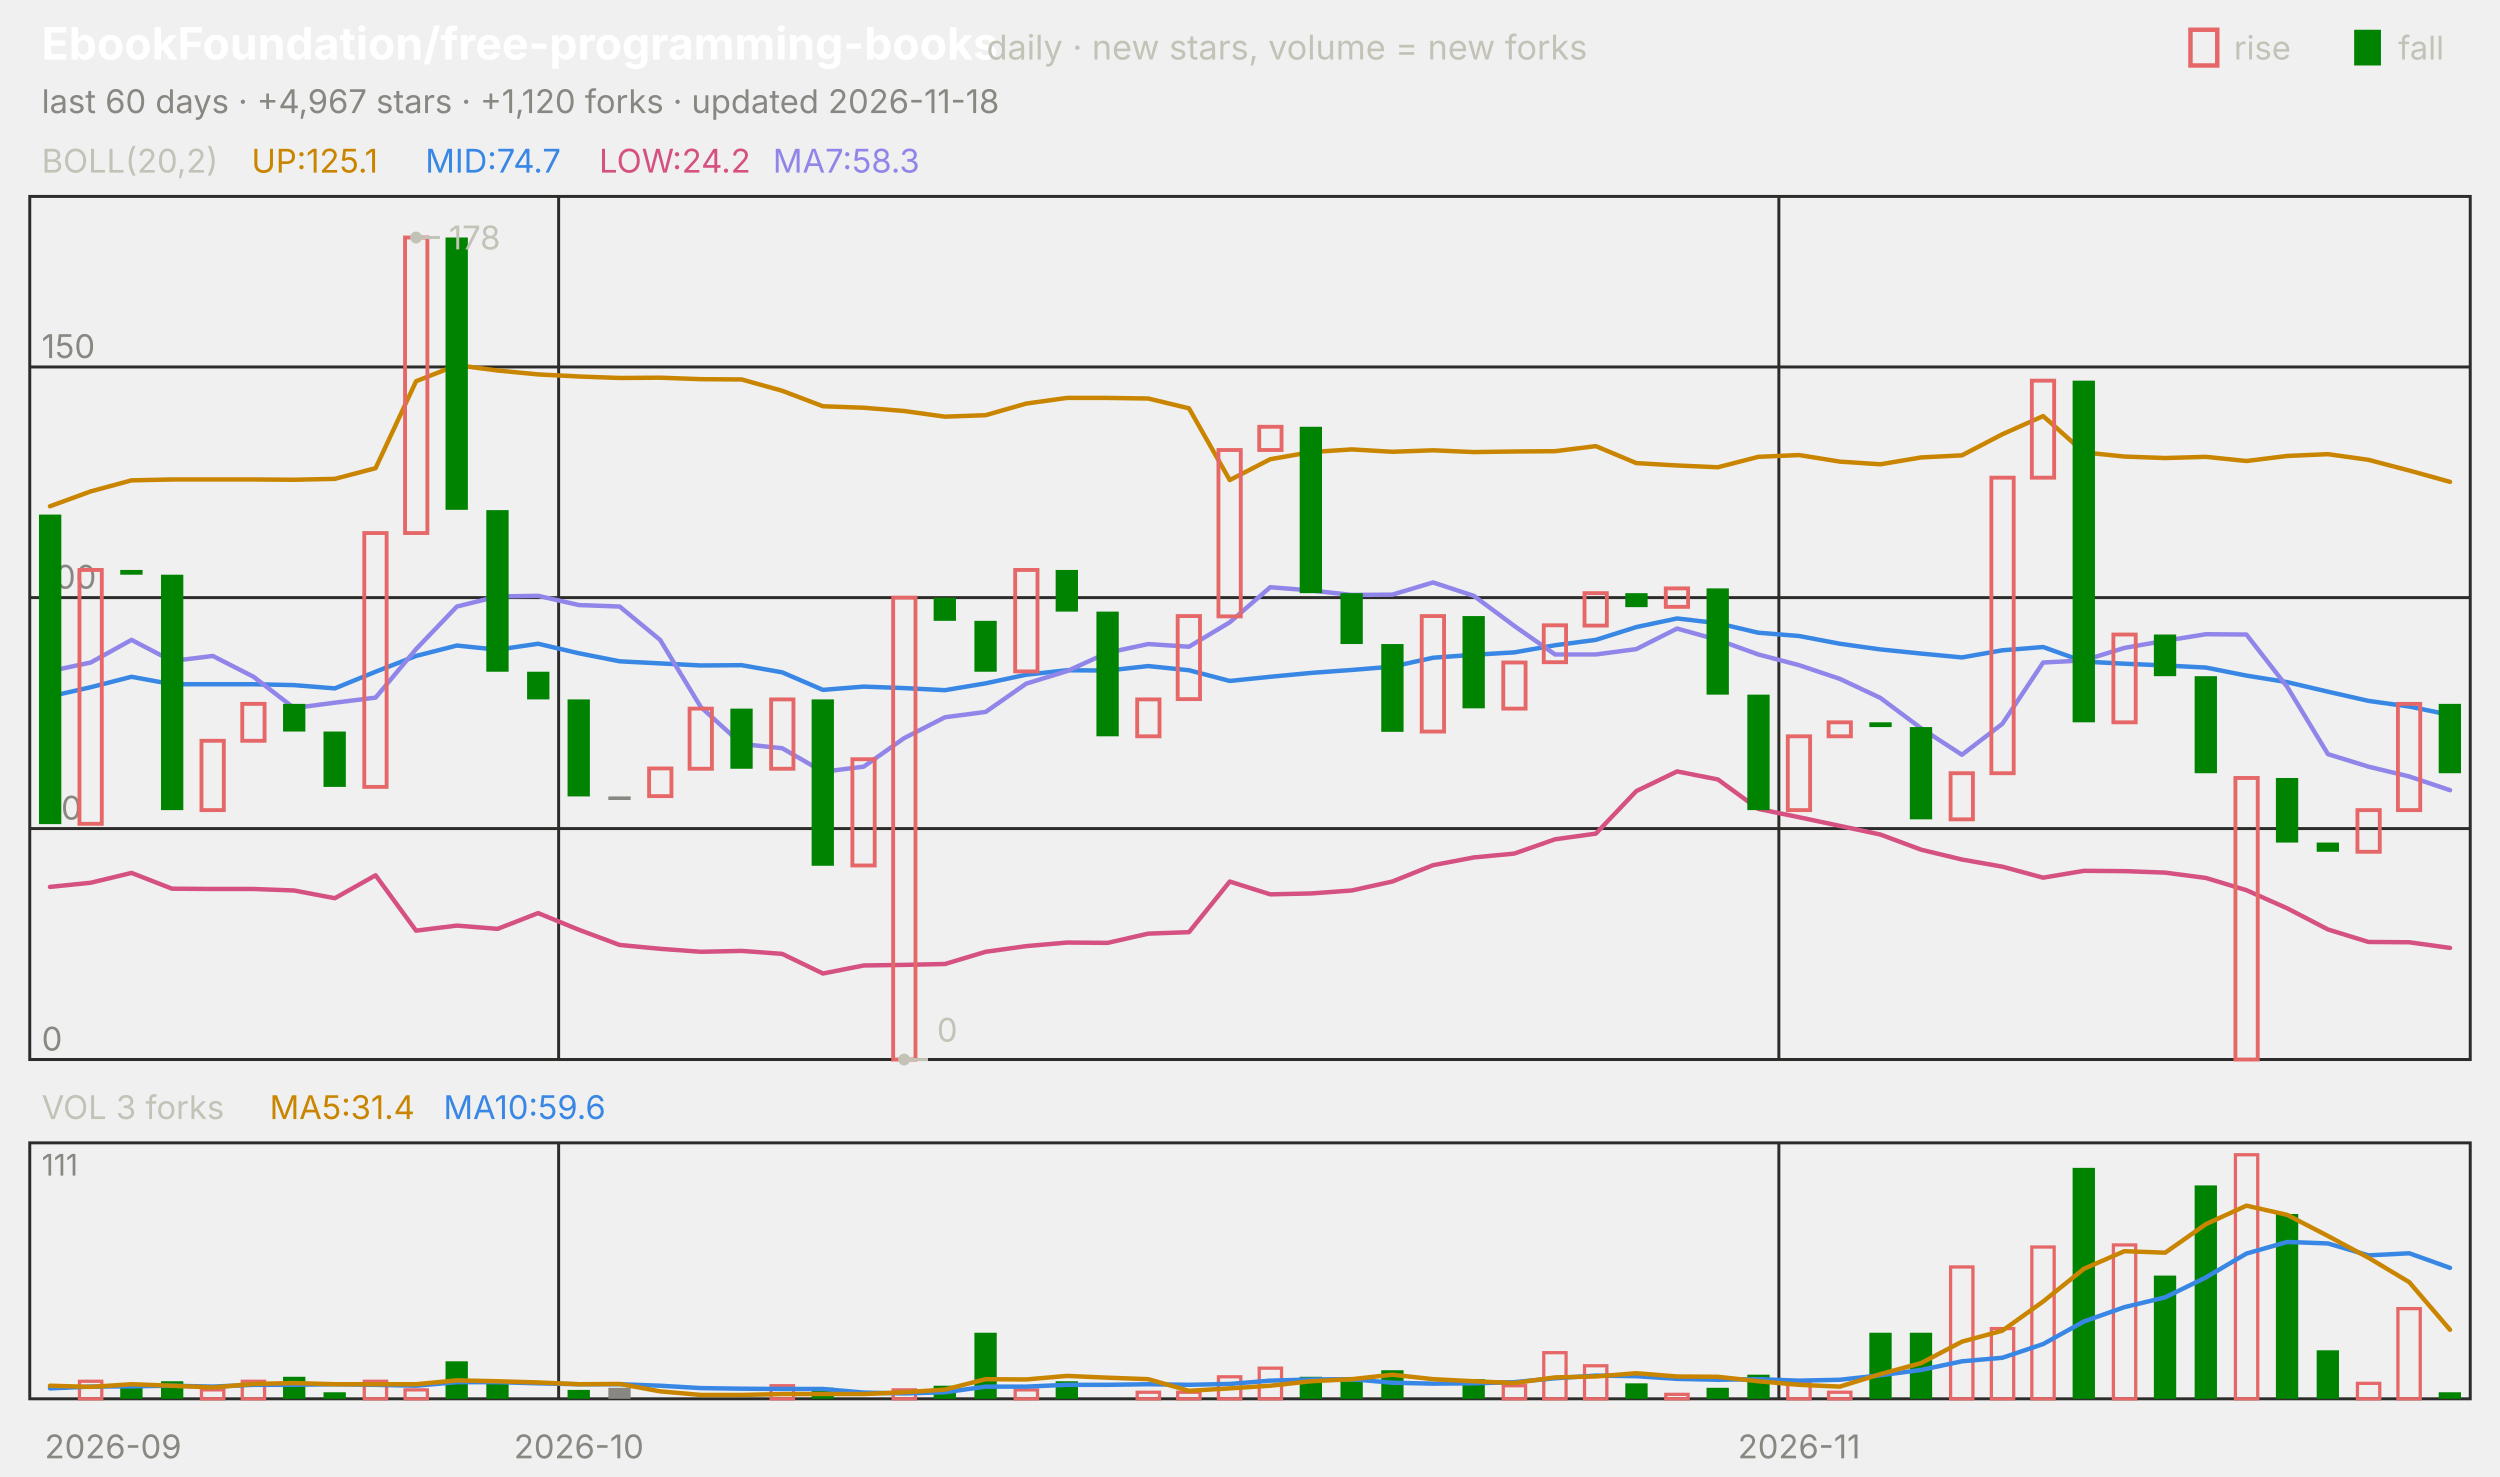
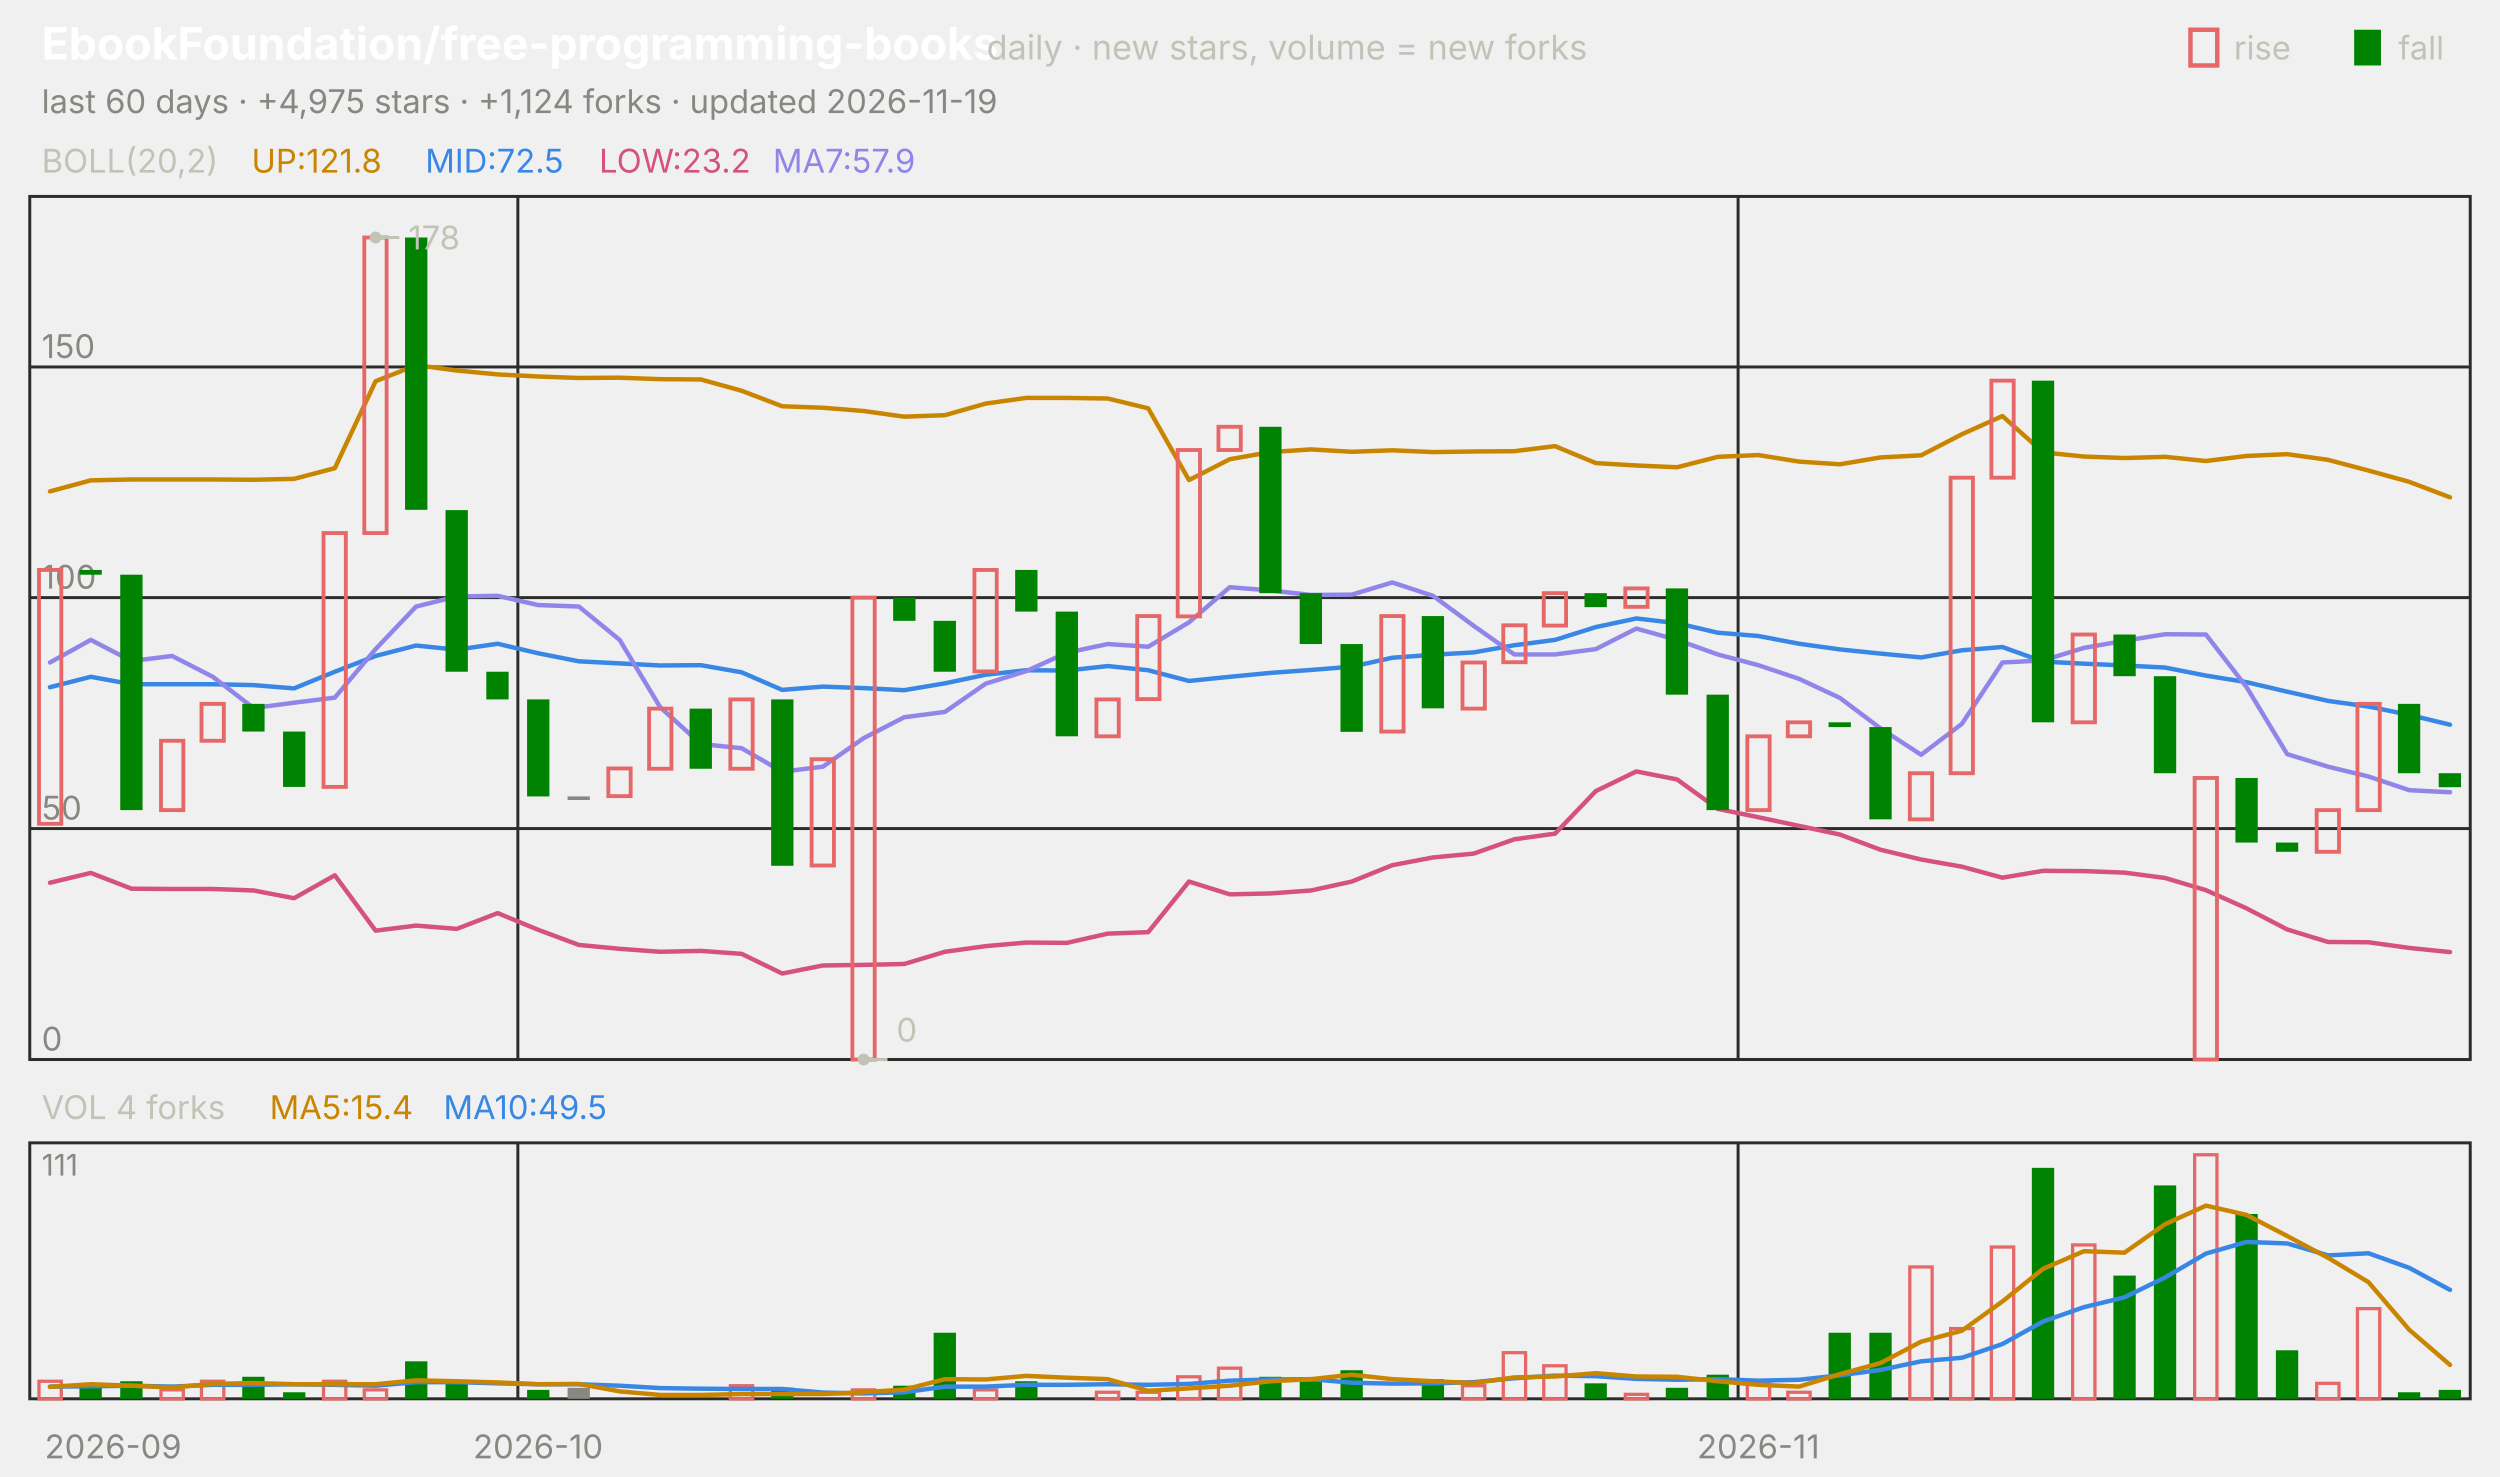
<svg xmlns="http://www.w3.org/2000/svg" viewBox="0 0 840 496" width="840" height="496" font-family="-apple-system,'Segoe UI',system-ui,sans-serif" role="img" aria-label="EbookFoundation/free-programming-books candlestick chart">
  <text x="14.0" y="20.0" font-size="15" fill="#ffffff" font-weight="650">EbookFoundation/free-programming-books</text>
  <text x="331.5" y="20.0" font-size="11.5" fill="#c3c2b7">daily · new stars, volume = new forks</text>
  <text x="805.8" y="20.0" font-size="11.0" fill="#c3c2b7">fall</text>
  <rect x="791" y="10" width="9" height="12" fill="#008300" />
  <text x="750.6" y="20.0" font-size="11.0" fill="#c3c2b7">rise</text>
  <rect x="736" y="10" width="9" height="12" fill="none" stroke="#e66767" stroke-width="1.5" />
-   <text x="14.0" y="38.0" font-size="11.0" fill="#898781">last 60 days · +4,967 stars · +1,120 forks · updated 2026-11-18</text>
+   <text x="14.0" y="38.0" font-size="11.0" fill="#898781">last 60 days · +4,975 stars · +1,124 forks · updated 2026-11-19</text>
  <rect x="10" y="66" width="820" height="290" fill="none" stroke="#2c2c2a" />
  <rect x="10" y="384" width="820" height="86" fill="none" stroke="#2c2c2a" />
  <text x="38.0" y="490.0" font-size="11.0" fill="#898781" text-anchor="middle">2026-09</text>
-   <line x1="187.7" y1="66.0" x2="187.7" y2="356.0" stroke="#2c2c2a" stroke-width="1.0" />
-   <line x1="187.7" y1="384.0" x2="187.7" y2="470.0" stroke="#2c2c2a" stroke-width="1.0" />
-   <text x="194.5" y="490.0" font-size="11.0" fill="#898781" text-anchor="middle">2026-10</text>
-   <line x1="597.7" y1="66.0" x2="597.7" y2="356.0" stroke="#2c2c2a" stroke-width="1.0" />
-   <line x1="597.7" y1="384.0" x2="597.7" y2="470.0" stroke="#2c2c2a" stroke-width="1.0" />
-   <text x="604.5" y="490.0" font-size="11.0" fill="#898781" text-anchor="middle">2026-11</text>
+   <line x1="174.0" y1="66.0" x2="174.0" y2="356.0" stroke="#2c2c2a" stroke-width="1.0" />
+   <line x1="174.0" y1="384.0" x2="174.0" y2="470.0" stroke="#2c2c2a" stroke-width="1.0" />
+   <text x="180.8" y="490.0" font-size="11.0" fill="#898781" text-anchor="middle">2026-10</text>
+   <line x1="584.0" y1="66.0" x2="584.0" y2="356.0" stroke="#2c2c2a" stroke-width="1.0" />
+   <line x1="584.0" y1="384.0" x2="584.0" y2="470.0" stroke="#2c2c2a" stroke-width="1.0" />
+   <text x="590.8" y="490.0" font-size="11.0" fill="#898781" text-anchor="middle">2026-11</text>
  <text x="14.0" y="58.0" font-size="11.0" fill="#c3c2b7">BOLL(20,2)</text>
-   <text x="84.5" y="58.0" font-size="11.0" fill="#c98500">UP:125.1</text>
-   <text x="142.9" y="58.0" font-size="11.0" fill="#3987e5">MID:74.7</text>
-   <text x="201.3" y="58.0" font-size="11.0" fill="#d55181">LOW:24.2</text>
-   <text x="259.7" y="58.0" font-size="11.0" fill="#9085e9">MA7:58.3</text>
+   <text x="84.5" y="58.0" font-size="11.0" fill="#c98500">UP:121.8</text>
+   <text x="142.9" y="58.0" font-size="11.0" fill="#3987e5">MID:72.5</text>
+   <text x="201.3" y="58.0" font-size="11.0" fill="#d55181">LOW:23.2</text>
+   <text x="259.7" y="58.0" font-size="11.0" fill="#9085e9">MA7:57.9</text>
  <line x1="10.0" y1="356.0" x2="830.0" y2="356.0" stroke="#2c2c2a" stroke-width="1.0" />
  <text x="14.0" y="353.0" font-size="11.0" fill="#898781">0</text>
  <line x1="10.0" y1="278.4" x2="830.0" y2="278.4" stroke="#2c2c2a" stroke-width="1.0" />
  <text x="14.0" y="275.4" font-size="11.0" fill="#898781">50</text>
  <line x1="10.0" y1="200.8" x2="830.0" y2="200.8" stroke="#2c2c2a" stroke-width="1.0" />
  <text x="14.0" y="197.8" font-size="11.0" fill="#898781">100</text>
  <line x1="10.0" y1="123.3" x2="830.0" y2="123.3" stroke="#2c2c2a" stroke-width="1.0" />
  <text x="14.0" y="120.3" font-size="11.0" fill="#898781">150</text>
-   <polyline points="16.8,170.1 30.5,165.1 44.2,161.4 57.8,161.1 71.5,161.1 85.2,161.1 98.8,161.2 112.5,160.9 126.2,157.3 139.8,128.1 153.5,122.7 167.2,124.5 180.8,125.8 194.5,126.5 208.2,127.0 221.8,126.9 235.5,127.4 249.2,127.5 262.8,131.3 276.5,136.5 290.2,137.0 303.8,138.1 317.5,140.0 331.2,139.5 344.8,135.6 358.5,133.7 372.2,133.7 385.8,133.9 399.5,137.2 413.2,161.3 426.8,154.3 440.5,151.9 454.2,151.0 467.8,151.8 481.5,151.3 495.2,151.9 508.8,151.7 522.5,151.6 536.2,149.9 549.8,155.6 563.5,156.4 577.2,157.0 590.8,153.5 604.5,152.9 618.2,155.1 631.8,156.0 645.5,153.7 659.2,153.0 672.8,145.9 686.5,139.8 700.2,152.0 713.8,153.4 727.5,153.9 741.2,153.5 754.8,154.9 768.5,153.2 782.2,152.6 795.8,154.5 809.5,158.1 823.2,161.9" fill="none" stroke="#c98500" stroke-width="1.5" stroke-linejoin="round" stroke-linecap="round" />
-   <polyline points="16.8,234.0 30.5,230.9 44.2,227.4 57.8,229.9 71.5,229.9 85.2,229.9 98.8,230.2 112.5,231.3 126.2,225.7 139.8,220.4 153.5,216.9 167.2,218.3 180.8,216.3 194.5,219.5 208.2,222.2 221.8,222.9 235.5,223.6 249.2,223.5 262.8,225.9 276.5,231.8 290.2,230.7 303.8,231.2 317.5,231.9 331.2,229.6 344.8,226.7 358.5,225.2 372.2,225.3 385.8,223.8 399.5,225.2 413.2,228.8 426.8,227.4 440.5,226.1 454.2,225.1 467.8,224.0 481.5,221.0 495.2,220.0 508.8,219.2 522.5,216.8 536.2,215.0 549.8,210.7 563.5,207.8 577.2,209.4 590.8,212.6 604.5,213.7 618.2,216.3 631.8,218.2 645.5,219.6 659.2,220.9 672.8,218.5 686.5,217.4 700.2,222.3 713.8,223.0 727.5,223.6 741.2,224.3 754.8,227.0 768.5,229.2 782.2,232.4 795.8,235.5 809.5,237.4 823.2,240.2" fill="none" stroke="#3987e5" stroke-width="1.5" stroke-linejoin="round" stroke-linecap="round" />
-   <polyline points="16.8,298.0 30.5,296.6 44.2,293.3 57.8,298.6 71.5,298.7 85.2,298.7 98.8,299.2 112.5,301.8 126.2,294.1 139.8,312.7 153.5,311.0 167.2,312.1 180.8,306.8 194.5,312.4 208.2,317.5 221.8,318.8 235.5,319.8 249.2,319.5 262.8,320.5 276.5,327.1 290.2,324.4 303.8,324.2 317.5,323.9 331.2,319.8 344.8,317.9 358.5,316.7 372.2,316.8 385.8,313.7 399.5,313.2 413.2,296.2 426.8,300.5 440.5,300.2 454.2,299.2 467.8,296.2 481.5,290.7 495.2,288.1 508.8,286.8 522.5,282.0 536.2,280.1 549.8,265.8 563.5,259.2 577.2,261.9 590.8,271.8 604.5,274.6 618.2,277.5 631.8,280.4 645.5,285.5 659.2,288.8 672.8,291.2 686.5,294.9 700.2,292.6 713.8,292.7 727.5,293.2 741.2,295.0 754.8,299.1 768.5,305.2 782.2,312.3 795.8,316.5 809.5,316.6 823.2,318.5" fill="none" stroke="#d55181" stroke-width="1.5" stroke-linejoin="round" stroke-linecap="round" />
-   <polyline points="16.8,225.5 30.5,222.6 44.2,215.0 57.8,222.1 71.5,220.4 85.2,227.4 98.8,237.9 112.5,236.1 126.2,234.4 139.8,218.1 153.5,203.8 167.2,200.4 180.8,200.2 194.5,203.3 208.2,203.8 221.8,215.0 235.5,237.6 249.2,250.0 262.8,251.4 276.5,259.3 290.2,257.6 303.8,248.0 317.5,241.0 331.2,239.2 344.8,229.7 358.5,225.5 372.2,219.3 385.8,216.4 399.5,217.3 413.2,209.1 426.8,197.3 440.5,198.4 454.2,199.9 467.8,199.8 481.5,195.7 495.2,200.2 508.8,210.3 522.5,219.9 536.2,219.9 549.8,218.1 563.5,211.2 577.2,215.0 590.8,219.9 604.5,223.5 618.2,228.1 631.8,234.5 645.5,244.7 659.2,253.6 672.8,243.2 686.5,222.6 700.2,221.9 713.8,217.7 727.5,215.3 741.2,213.1 754.8,213.2 768.5,230.8 782.2,253.4 795.8,257.6 809.5,260.9 823.2,265.5" fill="none" stroke="#9085e9" stroke-width="1.5" stroke-linejoin="round" stroke-linecap="round" />
-   <rect x="13.1" y="172.9" width="7.5" height="104.0" fill="#008300" />
-   <rect x="26.7" y="191.5" width="7.5" height="85.3" fill="none" stroke="#e66767" stroke-width="1.3" />
-   <rect x="40.4" y="191.5" width="7.5" height="1.6" fill="#008300" />
-   <rect x="54.1" y="193.1" width="7.5" height="79.1" fill="#008300" />
-   <rect x="67.7" y="248.9" width="7.5" height="23.3" fill="none" stroke="#e66767" stroke-width="1.3" />
-   <rect x="81.4" y="236.5" width="7.5" height="12.4" fill="none" stroke="#e66767" stroke-width="1.3" />
-   <rect x="95.1" y="236.5" width="7.5" height="9.3" fill="#008300" />
-   <rect x="108.7" y="245.8" width="7.5" height="18.6" fill="#008300" />
-   <rect x="122.4" y="179.1" width="7.5" height="85.3" fill="none" stroke="#e66767" stroke-width="1.3" />
-   <rect x="136.1" y="79.8" width="7.5" height="99.3" fill="none" stroke="#e66767" stroke-width="1.3" />
-   <rect x="149.7" y="79.8" width="7.5" height="91.5" fill="#008300" />
-   <rect x="163.4" y="171.4" width="7.5" height="54.3" fill="#008300" />
-   <rect x="177.1" y="225.7" width="7.5" height="9.3" fill="#008300" />
-   <rect x="190.7" y="235.0" width="7.5" height="32.6" fill="#008300" />
-   <rect x="204.4" y="267.6" width="7.5" height="1.2" fill="#898781" />
-   <rect x="218.1" y="258.2" width="7.5" height="9.3" fill="none" stroke="#e66767" stroke-width="1.3" />
-   <rect x="231.7" y="238.1" width="7.5" height="20.2" fill="none" stroke="#e66767" stroke-width="1.3" />
-   <rect x="245.4" y="238.1" width="7.5" height="20.2" fill="#008300" />
-   <rect x="259.1" y="235.0" width="7.5" height="23.3" fill="none" stroke="#e66767" stroke-width="1.3" />
-   <rect x="272.7" y="235.0" width="7.5" height="55.9" fill="#008300" />
-   <rect x="286.4" y="255.1" width="7.5" height="35.7" fill="none" stroke="#e66767" stroke-width="1.3" />
-   <rect x="300.1" y="200.8" width="7.5" height="155.2" fill="none" stroke="#e66767" stroke-width="1.3" />
-   <rect x="313.7" y="200.8" width="7.5" height="7.8" fill="#008300" />
-   <rect x="327.4" y="208.6" width="7.5" height="17.1" fill="#008300" />
-   <rect x="341.1" y="191.5" width="7.5" height="34.1" fill="none" stroke="#e66767" stroke-width="1.3" />
-   <rect x="354.7" y="191.5" width="7.5" height="14.0" fill="#008300" />
-   <rect x="368.4" y="205.5" width="7.5" height="41.9" fill="#008300" />
-   <rect x="382.1" y="235.0" width="7.5" height="12.4" fill="none" stroke="#e66767" stroke-width="1.3" />
-   <rect x="395.7" y="207.0" width="7.5" height="27.9" fill="none" stroke="#e66767" stroke-width="1.3" />
-   <rect x="409.4" y="151.2" width="7.5" height="55.9" fill="none" stroke="#e66767" stroke-width="1.3" />
-   <rect x="423.1" y="143.4" width="7.5" height="7.8" fill="none" stroke="#e66767" stroke-width="1.3" />
-   <rect x="436.7" y="143.4" width="7.5" height="55.9" fill="#008300" />
-   <rect x="450.4" y="199.3" width="7.5" height="17.1" fill="#008300" />
-   <rect x="464.1" y="216.4" width="7.5" height="29.5" fill="#008300" />
-   <rect x="477.7" y="207.0" width="7.5" height="38.8" fill="none" stroke="#e66767" stroke-width="1.3" />
-   <rect x="491.4" y="207.0" width="7.5" height="31.0" fill="#008300" />
-   <rect x="505.1" y="222.6" width="7.5" height="15.5" fill="none" stroke="#e66767" stroke-width="1.3" />
-   <rect x="518.7" y="210.1" width="7.5" height="12.4" fill="none" stroke="#e66767" stroke-width="1.3" />
-   <rect x="532.4" y="199.3" width="7.5" height="10.9" fill="none" stroke="#e66767" stroke-width="1.3" />
-   <rect x="546.1" y="199.3" width="7.5" height="4.7" fill="#008300" />
-   <rect x="559.7" y="197.7" width="7.5" height="6.2" fill="none" stroke="#e66767" stroke-width="1.3" />
-   <rect x="573.4" y="197.7" width="7.5" height="35.7" fill="#008300" />
-   <rect x="587.1" y="233.4" width="7.5" height="38.8" fill="#008300" />
-   <rect x="600.7" y="247.4" width="7.5" height="24.8" fill="none" stroke="#e66767" stroke-width="1.3" />
-   <rect x="614.4" y="242.7" width="7.5" height="4.7" fill="none" stroke="#e66767" stroke-width="1.3" />
-   <rect x="628.1" y="242.7" width="7.5" height="1.6" fill="#008300" />
-   <rect x="641.7" y="244.3" width="7.5" height="31.0" fill="#008300" />
-   <rect x="655.4" y="259.8" width="7.5" height="15.5" fill="none" stroke="#e66767" stroke-width="1.3" />
-   <rect x="669.1" y="160.5" width="7.5" height="99.3" fill="none" stroke="#e66767" stroke-width="1.3" />
-   <rect x="682.7" y="127.9" width="7.5" height="32.6" fill="none" stroke="#e66767" stroke-width="1.3" />
-   <rect x="696.4" y="127.9" width="7.5" height="114.8" fill="#008300" />
-   <rect x="710.1" y="213.2" width="7.5" height="29.5" fill="none" stroke="#e66767" stroke-width="1.3" />
-   <rect x="723.7" y="213.2" width="7.5" height="14.0" fill="#008300" />
-   <rect x="737.4" y="227.2" width="7.5" height="32.6" fill="#008300" />
-   <rect x="751.1" y="261.4" width="7.5" height="94.6" fill="none" stroke="#e66767" stroke-width="1.3" />
-   <rect x="764.7" y="261.4" width="7.5" height="21.7" fill="#008300" />
-   <rect x="778.4" y="283.1" width="7.5" height="3.1" fill="#008300" />
-   <rect x="792.1" y="272.2" width="7.5" height="14.0" fill="none" stroke="#e66767" stroke-width="1.3" />
-   <rect x="805.7" y="236.5" width="7.5" height="35.7" fill="none" stroke="#e66767" stroke-width="1.3" />
-   <rect x="819.4" y="236.5" width="7.5" height="23.3" fill="#008300" />
-   <circle cx="139.8" cy="79.8" r="2" fill="#c3c2b7" />
-   <line x1="139.8" y1="79.8" x2="147.8" y2="79.8" stroke="#c3c2b7" stroke-width="1.0" />
-   <text x="150.8" y="83.8" font-size="11.0" fill="#c3c2b7">178</text>
-   <circle cx="303.8" cy="356.0" r="2" fill="#c3c2b7" />
-   <line x1="303.8" y1="356.0" x2="311.8" y2="356.0" stroke="#c3c2b7" stroke-width="1.0" />
-   <text x="314.8" y="350.0" font-size="11.0" fill="#c3c2b7">0</text>
-   <text x="14.0" y="376.0" font-size="11.0" fill="#c3c2b7">VOL 3 forks</text>
-   <text x="90.6" y="376.0" font-size="11.0" fill="#c98500">MA5:31.4</text>
-   <text x="149.0" y="376.0" font-size="11.0" fill="#3987e5">MA10:59.6</text>
+   <polyline points="16.8,165.1 30.5,161.4 44.2,161.1 57.8,161.1 71.5,161.1 85.2,161.2 98.8,160.9 112.5,157.3 126.2,128.1 139.8,122.7 153.5,124.5 167.2,125.8 180.8,126.5 194.5,127.0 208.2,126.9 221.8,127.4 235.5,127.5 249.2,131.3 262.8,136.5 276.5,137.0 290.2,138.1 303.8,140.0 317.5,139.5 331.2,135.6 344.8,133.7 358.5,133.7 372.2,133.9 385.8,137.2 399.5,161.3 413.2,154.3 426.8,151.9 440.5,151.0 454.2,151.8 467.8,151.3 481.5,151.9 495.2,151.7 508.8,151.6 522.5,149.9 536.2,155.6 549.8,156.4 563.5,157.0 577.2,153.5 590.8,152.9 604.5,155.1 618.2,156.0 631.8,153.7 645.5,153.0 659.2,145.9 672.8,139.8 686.5,152.0 700.2,153.4 713.8,153.9 727.5,153.5 741.2,154.9 754.8,153.2 768.5,152.6 782.2,154.5 795.8,158.1 809.5,161.9 823.2,167.1" fill="none" stroke="#c98500" stroke-width="1.5" stroke-linejoin="round" stroke-linecap="round" />
+   <polyline points="16.8,230.9 30.5,227.4 44.2,229.9 57.8,229.9 71.5,229.9 85.2,230.2 98.8,231.3 112.5,225.7 126.2,220.4 139.8,216.9 153.5,218.3 167.2,216.3 180.8,219.5 194.5,222.2 208.2,222.9 221.8,223.6 235.5,223.5 249.2,225.9 262.8,231.8 276.5,230.7 290.2,231.2 303.8,231.9 317.5,229.6 331.2,226.7 344.8,225.2 358.5,225.3 372.2,223.8 385.8,225.2 399.5,228.8 413.2,227.4 426.8,226.1 440.5,225.1 454.2,224.0 467.8,221.0 481.5,220.0 495.2,219.2 508.8,216.8 522.5,215.0 536.2,210.7 549.8,207.8 563.5,209.4 577.2,212.6 590.8,213.7 604.5,216.3 618.2,218.2 631.8,219.6 645.5,220.9 659.2,218.5 672.8,217.4 686.5,222.3 700.2,223.0 713.8,223.6 727.5,224.3 741.2,227.0 754.8,229.2 768.5,232.4 782.2,235.5 795.8,237.4 809.5,240.2 823.2,243.5" fill="none" stroke="#3987e5" stroke-width="1.5" stroke-linejoin="round" stroke-linecap="round" />
+   <polyline points="16.8,296.6 30.5,293.3 44.2,298.6 57.8,298.7 71.5,298.7 85.2,299.2 98.8,301.8 112.5,294.1 126.2,312.7 139.8,311.0 153.5,312.1 167.2,306.8 180.8,312.4 194.5,317.5 208.2,318.8 221.8,319.8 235.5,319.5 249.2,320.5 262.8,327.1 276.5,324.4 290.2,324.2 303.8,323.9 317.5,319.8 331.2,317.9 344.8,316.7 358.5,316.8 372.2,313.7 385.8,313.2 399.5,296.2 413.2,300.5 426.8,300.2 440.5,299.2 454.2,296.2 467.8,290.7 481.5,288.1 495.2,286.8 508.8,282.0 522.5,280.1 536.2,265.8 549.8,259.2 563.5,261.9 577.2,271.8 590.8,274.6 604.5,277.5 618.2,280.4 631.8,285.5 645.5,288.8 659.2,291.2 672.8,294.9 686.5,292.6 700.2,292.7 713.8,293.2 727.5,295.0 741.2,299.1 754.8,305.2 768.5,312.3 782.2,316.5 795.8,316.6 809.5,318.5 823.2,319.9" fill="none" stroke="#d55181" stroke-width="1.5" stroke-linejoin="round" stroke-linecap="round" />
+   <polyline points="16.8,222.6 30.5,215.0 44.2,222.1 57.8,220.4 71.5,227.4 85.2,237.9 98.8,236.1 112.5,234.4 126.2,218.1 139.8,203.8 153.5,200.4 167.2,200.2 180.8,203.3 194.5,203.8 208.2,215.0 221.8,237.6 235.5,250.0 249.2,251.4 262.8,259.3 276.5,257.6 290.2,248.0 303.8,241.0 317.5,239.2 331.2,229.7 344.8,225.5 358.5,219.3 372.2,216.4 385.8,217.3 399.5,209.1 413.2,197.3 426.8,198.4 440.5,199.9 454.2,199.8 467.8,195.7 481.5,200.2 495.2,210.3 508.8,219.9 522.5,219.9 536.2,218.1 549.8,211.2 563.5,215.0 577.2,219.9 590.8,223.5 604.5,228.1 618.2,234.5 631.8,244.7 645.5,253.6 659.2,243.2 672.8,222.6 686.5,221.9 700.2,217.7 713.8,215.3 727.5,213.1 741.2,213.2 754.8,230.8 768.5,253.4 782.2,257.6 795.8,260.9 809.5,265.5 823.2,266.2" fill="none" stroke="#9085e9" stroke-width="1.5" stroke-linejoin="round" stroke-linecap="round" />
+   <rect x="13.1" y="191.5" width="7.5" height="85.3" fill="none" stroke="#e66767" stroke-width="1.3" />
+   <rect x="26.7" y="191.5" width="7.5" height="1.6" fill="#008300" />
+   <rect x="40.4" y="193.1" width="7.5" height="79.1" fill="#008300" />
+   <rect x="54.1" y="248.9" width="7.5" height="23.3" fill="none" stroke="#e66767" stroke-width="1.3" />
+   <rect x="67.7" y="236.5" width="7.5" height="12.4" fill="none" stroke="#e66767" stroke-width="1.3" />
+   <rect x="81.4" y="236.5" width="7.5" height="9.3" fill="#008300" />
+   <rect x="95.1" y="245.8" width="7.5" height="18.6" fill="#008300" />
+   <rect x="108.7" y="179.1" width="7.5" height="85.3" fill="none" stroke="#e66767" stroke-width="1.3" />
+   <rect x="122.4" y="79.8" width="7.5" height="99.3" fill="none" stroke="#e66767" stroke-width="1.3" />
+   <rect x="136.1" y="79.8" width="7.5" height="91.5" fill="#008300" />
+   <rect x="149.7" y="171.4" width="7.5" height="54.3" fill="#008300" />
+   <rect x="163.4" y="225.7" width="7.5" height="9.3" fill="#008300" />
+   <rect x="177.1" y="235.0" width="7.5" height="32.6" fill="#008300" />
+   <rect x="190.7" y="267.6" width="7.5" height="1.2" fill="#898781" />
+   <rect x="204.4" y="258.2" width="7.5" height="9.3" fill="none" stroke="#e66767" stroke-width="1.3" />
+   <rect x="218.1" y="238.1" width="7.5" height="20.2" fill="none" stroke="#e66767" stroke-width="1.3" />
+   <rect x="231.7" y="238.1" width="7.5" height="20.2" fill="#008300" />
+   <rect x="245.4" y="235.0" width="7.5" height="23.3" fill="none" stroke="#e66767" stroke-width="1.3" />
+   <rect x="259.1" y="235.0" width="7.5" height="55.9" fill="#008300" />
+   <rect x="272.7" y="255.1" width="7.5" height="35.7" fill="none" stroke="#e66767" stroke-width="1.3" />
+   <rect x="286.4" y="200.8" width="7.5" height="155.2" fill="none" stroke="#e66767" stroke-width="1.3" />
+   <rect x="300.1" y="200.8" width="7.5" height="7.8" fill="#008300" />
+   <rect x="313.7" y="208.6" width="7.5" height="17.1" fill="#008300" />
+   <rect x="327.4" y="191.5" width="7.5" height="34.1" fill="none" stroke="#e66767" stroke-width="1.3" />
+   <rect x="341.1" y="191.5" width="7.5" height="14.0" fill="#008300" />
+   <rect x="354.7" y="205.5" width="7.5" height="41.9" fill="#008300" />
+   <rect x="368.4" y="235.0" width="7.5" height="12.4" fill="none" stroke="#e66767" stroke-width="1.3" />
+   <rect x="382.1" y="207.0" width="7.5" height="27.9" fill="none" stroke="#e66767" stroke-width="1.3" />
+   <rect x="395.7" y="151.2" width="7.5" height="55.9" fill="none" stroke="#e66767" stroke-width="1.3" />
+   <rect x="409.4" y="143.4" width="7.5" height="7.8" fill="none" stroke="#e66767" stroke-width="1.3" />
+   <rect x="423.1" y="143.4" width="7.5" height="55.9" fill="#008300" />
+   <rect x="436.7" y="199.3" width="7.5" height="17.1" fill="#008300" />
+   <rect x="450.4" y="216.4" width="7.5" height="29.5" fill="#008300" />
+   <rect x="464.1" y="207.0" width="7.5" height="38.8" fill="none" stroke="#e66767" stroke-width="1.3" />
+   <rect x="477.7" y="207.0" width="7.5" height="31.0" fill="#008300" />
+   <rect x="491.4" y="222.6" width="7.5" height="15.5" fill="none" stroke="#e66767" stroke-width="1.3" />
+   <rect x="505.1" y="210.1" width="7.5" height="12.4" fill="none" stroke="#e66767" stroke-width="1.3" />
+   <rect x="518.7" y="199.3" width="7.5" height="10.9" fill="none" stroke="#e66767" stroke-width="1.3" />
+   <rect x="532.4" y="199.3" width="7.5" height="4.7" fill="#008300" />
+   <rect x="546.1" y="197.7" width="7.5" height="6.2" fill="none" stroke="#e66767" stroke-width="1.3" />
+   <rect x="559.7" y="197.7" width="7.5" height="35.7" fill="#008300" />
+   <rect x="573.4" y="233.4" width="7.5" height="38.8" fill="#008300" />
+   <rect x="587.1" y="247.4" width="7.5" height="24.8" fill="none" stroke="#e66767" stroke-width="1.3" />
+   <rect x="600.7" y="242.7" width="7.5" height="4.7" fill="none" stroke="#e66767" stroke-width="1.3" />
+   <rect x="614.4" y="242.7" width="7.5" height="1.6" fill="#008300" />
+   <rect x="628.1" y="244.3" width="7.5" height="31.0" fill="#008300" />
+   <rect x="641.7" y="259.8" width="7.5" height="15.5" fill="none" stroke="#e66767" stroke-width="1.3" />
+   <rect x="655.4" y="160.5" width="7.5" height="99.3" fill="none" stroke="#e66767" stroke-width="1.3" />
+   <rect x="669.1" y="127.9" width="7.5" height="32.6" fill="none" stroke="#e66767" stroke-width="1.3" />
+   <rect x="682.7" y="127.9" width="7.5" height="114.8" fill="#008300" />
+   <rect x="696.4" y="213.2" width="7.5" height="29.5" fill="none" stroke="#e66767" stroke-width="1.3" />
+   <rect x="710.1" y="213.2" width="7.5" height="14.0" fill="#008300" />
+   <rect x="723.7" y="227.2" width="7.5" height="32.6" fill="#008300" />
+   <rect x="737.4" y="261.4" width="7.5" height="94.6" fill="none" stroke="#e66767" stroke-width="1.3" />
+   <rect x="751.1" y="261.4" width="7.5" height="21.7" fill="#008300" />
+   <rect x="764.7" y="283.1" width="7.5" height="3.1" fill="#008300" />
+   <rect x="778.4" y="272.2" width="7.5" height="14.0" fill="none" stroke="#e66767" stroke-width="1.3" />
+   <rect x="792.1" y="236.5" width="7.5" height="35.7" fill="none" stroke="#e66767" stroke-width="1.3" />
+   <rect x="805.7" y="236.5" width="7.5" height="23.3" fill="#008300" />
+   <rect x="819.4" y="259.8" width="7.5" height="4.7" fill="#008300" />
+   <circle cx="126.2" cy="79.8" r="2" fill="#c3c2b7" />
+   <line x1="126.2" y1="79.8" x2="134.2" y2="79.8" stroke="#c3c2b7" stroke-width="1.0" />
+   <text x="137.2" y="83.8" font-size="11.0" fill="#c3c2b7">178</text>
+   <circle cx="290.2" cy="356.0" r="2" fill="#c3c2b7" />
+   <line x1="290.2" y1="356.0" x2="298.2" y2="356.0" stroke="#c3c2b7" stroke-width="1.0" />
+   <text x="301.2" y="350.0" font-size="11.0" fill="#c3c2b7">0</text>
+   <text x="14.0" y="376.0" font-size="11.0" fill="#c3c2b7">VOL 4 forks</text>
+   <text x="90.6" y="376.0" font-size="11.0" fill="#c98500">MA5:15.4</text>
+   <text x="149.0" y="376.0" font-size="11.0" fill="#3987e5">MA10:49.5</text>
  <text x="14.0" y="395.0" font-size="10" fill="#898781">111</text>
-   <rect x="26.7" y="464.1" width="7.5" height="5.9" fill="none" stroke="#e66767" stroke-width="1.1" />
-   <rect x="40.4" y="465.6" width="7.5" height="4.4" fill="#008300" />
-   <rect x="54.1" y="464.1" width="7.5" height="5.9" fill="#008300" />
-   <rect x="67.7" y="467.0" width="7.5" height="3.0" fill="none" stroke="#e66767" stroke-width="1.1" />
-   <rect x="81.4" y="464.1" width="7.5" height="5.9" fill="none" stroke="#e66767" stroke-width="1.1" />
-   <rect x="95.1" y="462.6" width="7.5" height="7.4" fill="#008300" />
-   <rect x="108.7" y="467.8" width="7.5" height="2.2" fill="#008300" />
-   <rect x="122.4" y="464.1" width="7.5" height="5.9" fill="none" stroke="#e66767" stroke-width="1.1" />
-   <rect x="136.1" y="467.0" width="7.5" height="3.0" fill="none" stroke="#e66767" stroke-width="1.1" />
-   <rect x="149.7" y="457.4" width="7.5" height="12.6" fill="#008300" />
-   <rect x="163.4" y="464.1" width="7.5" height="5.9" fill="#008300" />
-   <rect x="190.7" y="467.0" width="7.5" height="3.0" fill="#008300" />
-   <rect x="204.4" y="466.3" width="7.5" height="3.7" fill="#898781" />
-   <rect x="259.1" y="465.6" width="7.5" height="4.4" fill="none" stroke="#e66767" stroke-width="1.1" />
-   <rect x="272.7" y="466.3" width="7.5" height="3.7" fill="#008300" />
-   <rect x="300.1" y="467.0" width="7.5" height="3.0" fill="none" stroke="#e66767" stroke-width="1.1" />
-   <rect x="313.7" y="465.6" width="7.5" height="4.4" fill="#008300" />
-   <rect x="327.4" y="447.8" width="7.5" height="22.2" fill="#008300" />
-   <rect x="341.1" y="467.0" width="7.5" height="3.0" fill="none" stroke="#e66767" stroke-width="1.1" />
-   <rect x="354.7" y="464.1" width="7.5" height="5.9" fill="#008300" />
+   <rect x="13.1" y="464.1" width="7.5" height="5.9" fill="none" stroke="#e66767" stroke-width="1.1" />
+   <rect x="26.7" y="465.6" width="7.5" height="4.4" fill="#008300" />
+   <rect x="40.4" y="464.1" width="7.5" height="5.9" fill="#008300" />
+   <rect x="54.1" y="467.0" width="7.5" height="3.0" fill="none" stroke="#e66767" stroke-width="1.1" />
+   <rect x="67.7" y="464.1" width="7.5" height="5.9" fill="none" stroke="#e66767" stroke-width="1.1" />
+   <rect x="81.4" y="462.6" width="7.5" height="7.4" fill="#008300" />
+   <rect x="95.1" y="467.8" width="7.5" height="2.2" fill="#008300" />
+   <rect x="108.7" y="464.1" width="7.5" height="5.9" fill="none" stroke="#e66767" stroke-width="1.1" />
+   <rect x="122.4" y="467.0" width="7.5" height="3.0" fill="none" stroke="#e66767" stroke-width="1.1" />
+   <rect x="136.1" y="457.4" width="7.5" height="12.6" fill="#008300" />
+   <rect x="149.7" y="464.1" width="7.5" height="5.9" fill="#008300" />
+   <rect x="177.1" y="467.0" width="7.5" height="3.0" fill="#008300" />
+   <rect x="190.7" y="466.3" width="7.5" height="3.7" fill="#898781" />
+   <rect x="245.4" y="465.6" width="7.5" height="4.4" fill="none" stroke="#e66767" stroke-width="1.1" />
+   <rect x="259.1" y="466.3" width="7.5" height="3.7" fill="#008300" />
+   <rect x="286.4" y="467.0" width="7.5" height="3.0" fill="none" stroke="#e66767" stroke-width="1.1" />
+   <rect x="300.1" y="465.6" width="7.5" height="4.4" fill="#008300" />
+   <rect x="313.7" y="447.8" width="7.5" height="22.2" fill="#008300" />
+   <rect x="327.4" y="467.0" width="7.5" height="3.0" fill="none" stroke="#e66767" stroke-width="1.1" />
+   <rect x="341.1" y="464.1" width="7.5" height="5.9" fill="#008300" />
+   <rect x="368.4" y="467.8" width="7.5" height="2.2" fill="none" stroke="#e66767" stroke-width="1.1" />
  <rect x="382.1" y="467.8" width="7.5" height="2.2" fill="none" stroke="#e66767" stroke-width="1.1" />
-   <rect x="395.7" y="467.8" width="7.5" height="2.2" fill="none" stroke="#e66767" stroke-width="1.1" />
-   <rect x="409.4" y="462.6" width="7.5" height="7.4" fill="none" stroke="#e66767" stroke-width="1.1" />
-   <rect x="423.1" y="459.7" width="7.5" height="10.3" fill="none" stroke="#e66767" stroke-width="1.1" />
-   <rect x="436.7" y="462.6" width="7.5" height="7.4" fill="#008300" />
-   <rect x="450.4" y="464.1" width="7.5" height="5.9" fill="#008300" />
-   <rect x="464.1" y="460.4" width="7.5" height="9.6" fill="#008300" />
-   <rect x="491.4" y="463.4" width="7.5" height="6.6" fill="#008300" />
-   <rect x="505.1" y="465.6" width="7.5" height="4.4" fill="none" stroke="#e66767" stroke-width="1.1" />
-   <rect x="518.7" y="454.5" width="7.5" height="15.5" fill="none" stroke="#e66767" stroke-width="1.1" />
-   <rect x="532.4" y="458.9" width="7.5" height="11.1" fill="none" stroke="#e66767" stroke-width="1.1" />
-   <rect x="546.1" y="464.8" width="7.5" height="5.2" fill="#008300" />
-   <rect x="559.7" y="468.5" width="7.5" height="1.5" fill="none" stroke="#e66767" stroke-width="1.1" />
-   <rect x="573.4" y="466.3" width="7.5" height="3.7" fill="#008300" />
-   <rect x="587.1" y="461.9" width="7.5" height="8.1" fill="#008300" />
-   <rect x="600.7" y="464.8" width="7.5" height="5.2" fill="none" stroke="#e66767" stroke-width="1.1" />
-   <rect x="614.4" y="467.8" width="7.5" height="2.2" fill="none" stroke="#e66767" stroke-width="1.1" />
+   <rect x="395.7" y="462.6" width="7.5" height="7.4" fill="none" stroke="#e66767" stroke-width="1.1" />
+   <rect x="409.4" y="459.7" width="7.5" height="10.3" fill="none" stroke="#e66767" stroke-width="1.1" />
+   <rect x="423.1" y="462.6" width="7.5" height="7.4" fill="#008300" />
+   <rect x="436.7" y="464.1" width="7.5" height="5.9" fill="#008300" />
+   <rect x="450.4" y="460.4" width="7.5" height="9.6" fill="#008300" />
+   <rect x="477.7" y="463.4" width="7.5" height="6.6" fill="#008300" />
+   <rect x="491.4" y="465.6" width="7.5" height="4.4" fill="none" stroke="#e66767" stroke-width="1.1" />
+   <rect x="505.1" y="454.5" width="7.5" height="15.5" fill="none" stroke="#e66767" stroke-width="1.1" />
+   <rect x="518.7" y="458.9" width="7.5" height="11.1" fill="none" stroke="#e66767" stroke-width="1.1" />
+   <rect x="532.4" y="464.8" width="7.5" height="5.2" fill="#008300" />
+   <rect x="546.1" y="468.5" width="7.5" height="1.5" fill="none" stroke="#e66767" stroke-width="1.1" />
+   <rect x="559.7" y="466.3" width="7.5" height="3.7" fill="#008300" />
+   <rect x="573.4" y="461.9" width="7.5" height="8.1" fill="#008300" />
+   <rect x="587.1" y="464.8" width="7.5" height="5.2" fill="none" stroke="#e66767" stroke-width="1.1" />
+   <rect x="600.7" y="467.8" width="7.5" height="2.2" fill="none" stroke="#e66767" stroke-width="1.1" />
+   <rect x="614.4" y="447.8" width="7.5" height="22.2" fill="#008300" />
  <rect x="628.1" y="447.8" width="7.5" height="22.2" fill="#008300" />
-   <rect x="641.7" y="447.8" width="7.5" height="22.2" fill="#008300" />
-   <rect x="655.4" y="425.7" width="7.5" height="44.3" fill="none" stroke="#e66767" stroke-width="1.1" />
-   <rect x="669.1" y="446.4" width="7.5" height="23.6" fill="none" stroke="#e66767" stroke-width="1.1" />
-   <rect x="682.7" y="419.0" width="7.5" height="51.0" fill="none" stroke="#e66767" stroke-width="1.1" />
-   <rect x="696.4" y="392.4" width="7.5" height="77.6" fill="#008300" />
-   <rect x="710.1" y="418.3" width="7.5" height="51.7" fill="none" stroke="#e66767" stroke-width="1.1" />
-   <rect x="723.7" y="428.6" width="7.5" height="41.4" fill="#008300" />
-   <rect x="737.4" y="398.3" width="7.5" height="71.7" fill="#008300" />
-   <rect x="751.1" y="388.0" width="7.5" height="82.0" fill="none" stroke="#e66767" stroke-width="1.1" />
-   <rect x="764.7" y="407.9" width="7.5" height="62.1" fill="#008300" />
-   <rect x="778.4" y="453.7" width="7.5" height="16.3" fill="#008300" />
-   <rect x="792.1" y="464.8" width="7.5" height="5.2" fill="none" stroke="#e66767" stroke-width="1.1" />
-   <rect x="805.7" y="439.7" width="7.5" height="30.3" fill="none" stroke="#e66767" stroke-width="1.1" />
-   <rect x="819.4" y="467.8" width="7.5" height="2.2" fill="#008300" />
-   <polyline points="16.8,466.5 30.5,465.9 44.2,465.8 57.8,465.6 71.5,465.9 85.2,465.3 98.8,465.3 112.5,465.1 126.2,465.3 139.8,465.6 153.5,464.4 167.2,464.4 180.8,464.8 194.5,465.1 208.2,465.1 221.8,465.6 235.5,466.4 249.2,466.6 262.8,466.7 276.5,466.7 290.2,467.9 303.8,468.2 317.5,467.8 331.2,465.9 344.8,465.9 358.5,465.3 372.2,465.3 385.8,465.1 399.5,465.3 413.2,465.0 426.8,463.9 440.5,463.5 454.2,463.4 467.8,464.6 481.5,464.9 495.2,464.8 508.8,464.4 522.5,463.1 536.2,462.2 549.8,462.4 563.5,463.3 577.2,463.6 590.8,463.4 604.5,463.9 618.2,463.6 631.8,462.1 645.5,460.3 659.2,457.4 672.8,456.2 686.5,451.6 700.2,444.0 713.8,439.2 727.5,435.9 741.2,429.2 754.8,421.2 768.5,417.3 782.2,417.8 795.8,421.8 809.5,421.1 823.2,426.0" fill="none" stroke="#3987e5" stroke-width="1.5" stroke-linejoin="round" stroke-linecap="round" />
-   <polyline points="16.8,465.6 30.5,466.0 44.2,465.1 57.8,465.6 71.5,466.2 85.2,465.0 98.8,464.7 112.5,465.1 126.2,465.1 139.8,465.1 153.5,463.8 167.2,464.1 180.8,464.5 194.5,465.1 208.2,465.0 221.8,467.5 235.5,468.7 249.2,468.7 262.8,468.4 276.5,468.4 290.2,468.4 303.8,467.8 317.5,466.9 331.2,463.4 344.8,463.5 358.5,462.3 372.2,462.9 385.8,463.4 399.5,467.3 413.2,466.5 426.8,465.6 440.5,464.1 454.2,463.4 467.8,461.9 481.5,463.4 495.2,464.1 508.8,464.7 522.5,462.8 536.2,462.5 549.8,461.4 563.5,462.5 577.2,462.6 590.8,464.1 604.5,465.3 618.2,465.9 631.8,461.7 645.5,458.0 659.2,450.8 672.8,447.1 686.5,437.3 700.2,426.3 713.8,420.4 727.5,420.9 741.2,411.3 754.8,405.1 768.5,408.2 782.2,415.3 795.8,422.6 809.5,430.8 823.2,446.8" fill="none" stroke="#c98500" stroke-width="1.5" stroke-linejoin="round" stroke-linecap="round" />
+   <rect x="641.7" y="425.7" width="7.5" height="44.3" fill="none" stroke="#e66767" stroke-width="1.1" />
+   <rect x="655.4" y="446.4" width="7.5" height="23.6" fill="none" stroke="#e66767" stroke-width="1.1" />
+   <rect x="669.1" y="419.0" width="7.5" height="51.0" fill="none" stroke="#e66767" stroke-width="1.1" />
+   <rect x="682.7" y="392.4" width="7.5" height="77.6" fill="#008300" />
+   <rect x="696.4" y="418.3" width="7.5" height="51.7" fill="none" stroke="#e66767" stroke-width="1.1" />
+   <rect x="710.1" y="428.6" width="7.5" height="41.4" fill="#008300" />
+   <rect x="723.7" y="398.3" width="7.5" height="71.7" fill="#008300" />
+   <rect x="737.4" y="388.0" width="7.5" height="82.0" fill="none" stroke="#e66767" stroke-width="1.1" />
+   <rect x="751.1" y="407.9" width="7.5" height="62.1" fill="#008300" />
+   <rect x="764.7" y="453.7" width="7.5" height="16.3" fill="#008300" />
+   <rect x="778.4" y="464.8" width="7.5" height="5.2" fill="none" stroke="#e66767" stroke-width="1.1" />
+   <rect x="792.1" y="439.7" width="7.5" height="30.3" fill="none" stroke="#e66767" stroke-width="1.1" />
+   <rect x="805.7" y="467.8" width="7.5" height="2.2" fill="#008300" />
+   <rect x="819.4" y="467.0" width="7.5" height="3.0" fill="#008300" />
+   <polyline points="16.8,465.9 30.5,465.8 44.2,465.6 57.8,465.9 71.5,465.3 85.2,465.3 98.8,465.1 112.5,465.3 126.2,465.6 139.8,464.4 153.5,464.4 167.2,464.8 180.8,465.1 194.5,465.1 208.2,465.6 221.8,466.4 235.5,466.6 249.2,466.7 262.8,466.7 276.5,467.9 290.2,468.2 303.8,467.8 317.5,465.9 331.2,465.9 344.8,465.3 358.5,465.3 372.2,465.1 385.8,465.3 399.5,465.0 413.2,463.9 426.8,463.5 440.5,463.4 454.2,464.6 467.8,464.9 481.5,464.8 495.2,464.4 508.8,463.1 522.5,462.2 536.2,462.4 549.8,463.3 563.5,463.6 577.2,463.4 590.8,463.9 604.5,463.6 618.2,462.1 631.8,460.3 645.5,457.4 659.2,456.2 672.8,451.6 686.5,444.0 700.2,439.2 713.8,435.9 727.5,429.2 741.2,421.2 754.8,417.3 768.5,417.8 782.2,421.8 795.8,421.1 809.5,426.0 823.2,433.4" fill="none" stroke="#3987e5" stroke-width="1.5" stroke-linejoin="round" stroke-linecap="round" />
+   <polyline points="16.8,466.0 30.5,465.1 44.2,465.6 57.8,466.2 71.5,465.0 85.2,464.7 98.8,465.1 112.5,465.1 126.2,465.1 139.8,463.8 153.5,464.1 167.2,464.5 180.8,465.1 194.5,465.0 208.2,467.5 221.8,468.7 235.5,468.7 249.2,468.4 262.8,468.4 276.5,468.4 290.2,467.8 303.8,466.9 317.5,463.4 331.2,463.5 344.8,462.3 358.5,462.9 372.2,463.4 385.8,467.3 399.5,466.5 413.2,465.6 426.8,464.1 440.5,463.4 454.2,461.9 467.8,463.4 481.5,464.1 495.2,464.7 508.8,462.8 522.5,462.5 536.2,461.4 549.8,462.5 563.5,462.6 577.2,464.1 590.8,465.3 604.5,465.9 618.2,461.7 631.8,458.0 645.5,450.8 659.2,447.1 672.8,437.3 686.5,426.3 700.2,420.4 713.8,420.9 727.5,411.3 741.2,405.1 754.8,408.2 768.5,415.3 782.2,422.6 795.8,430.8 809.5,446.8 823.2,458.6" fill="none" stroke="#c98500" stroke-width="1.5" stroke-linejoin="round" stroke-linecap="round" />
</svg>
